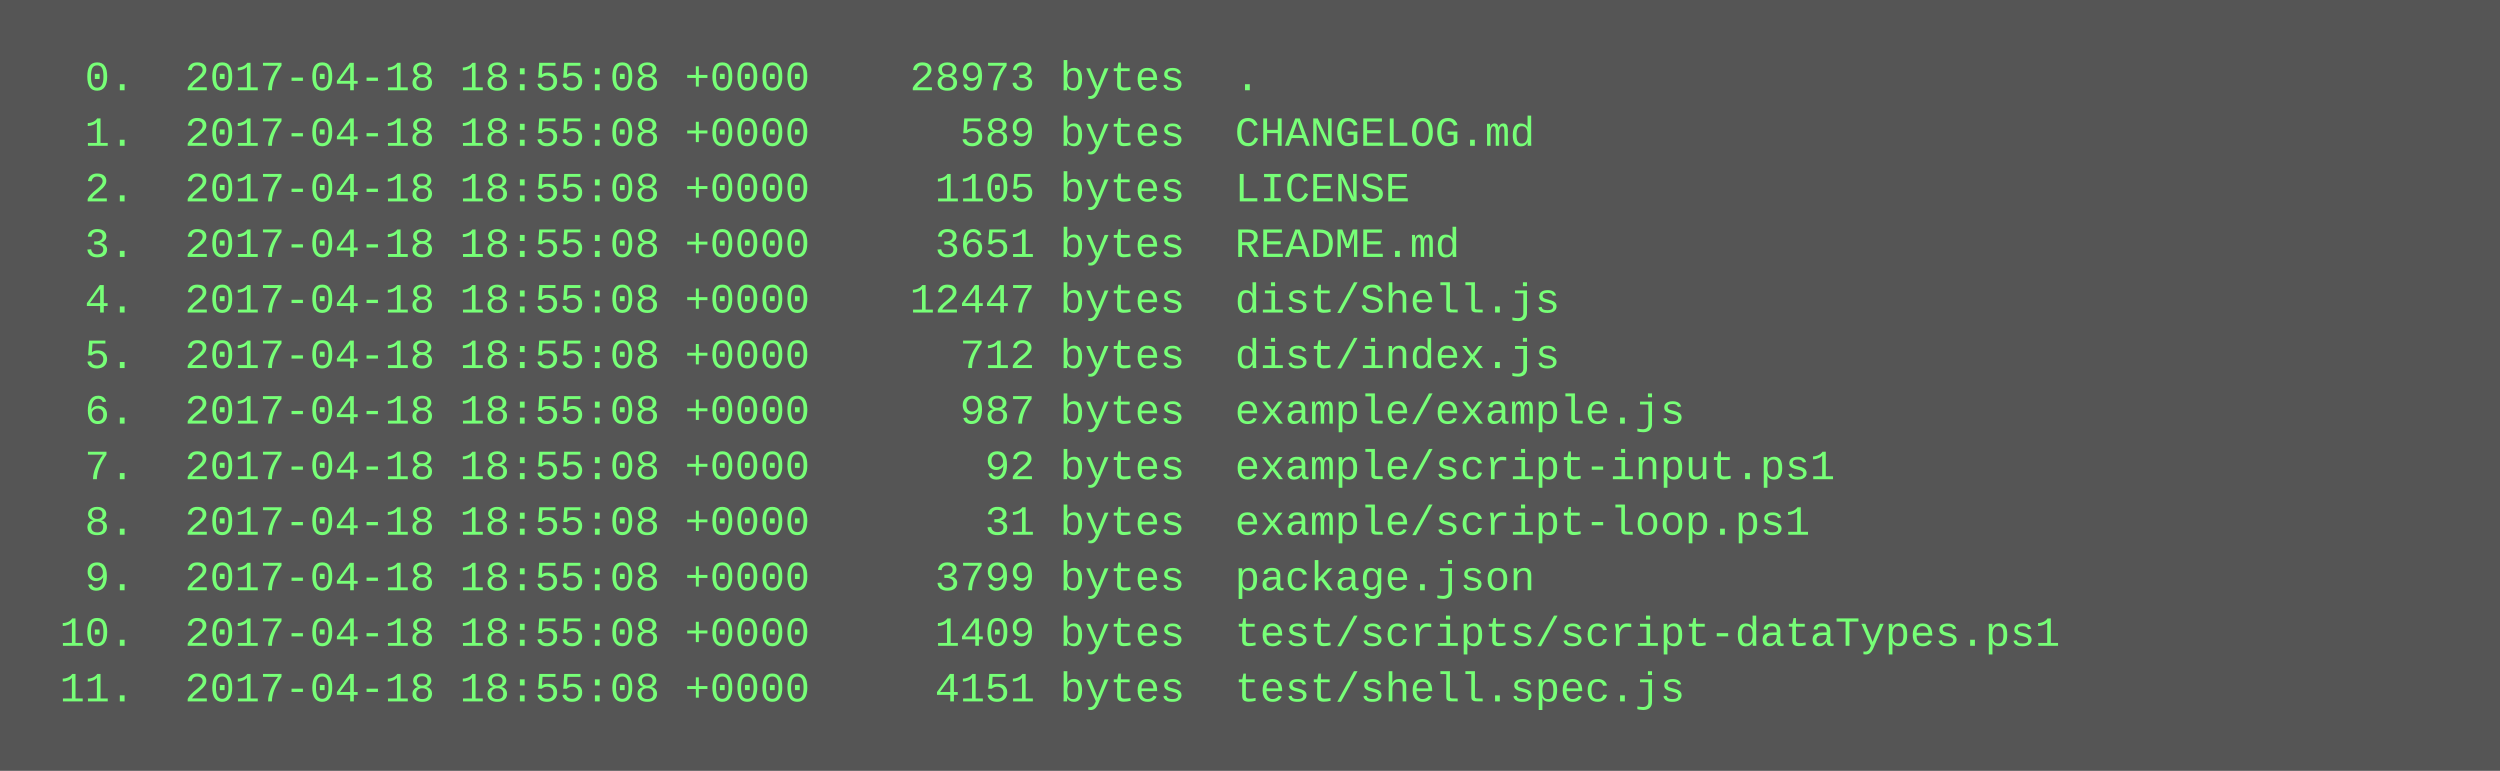
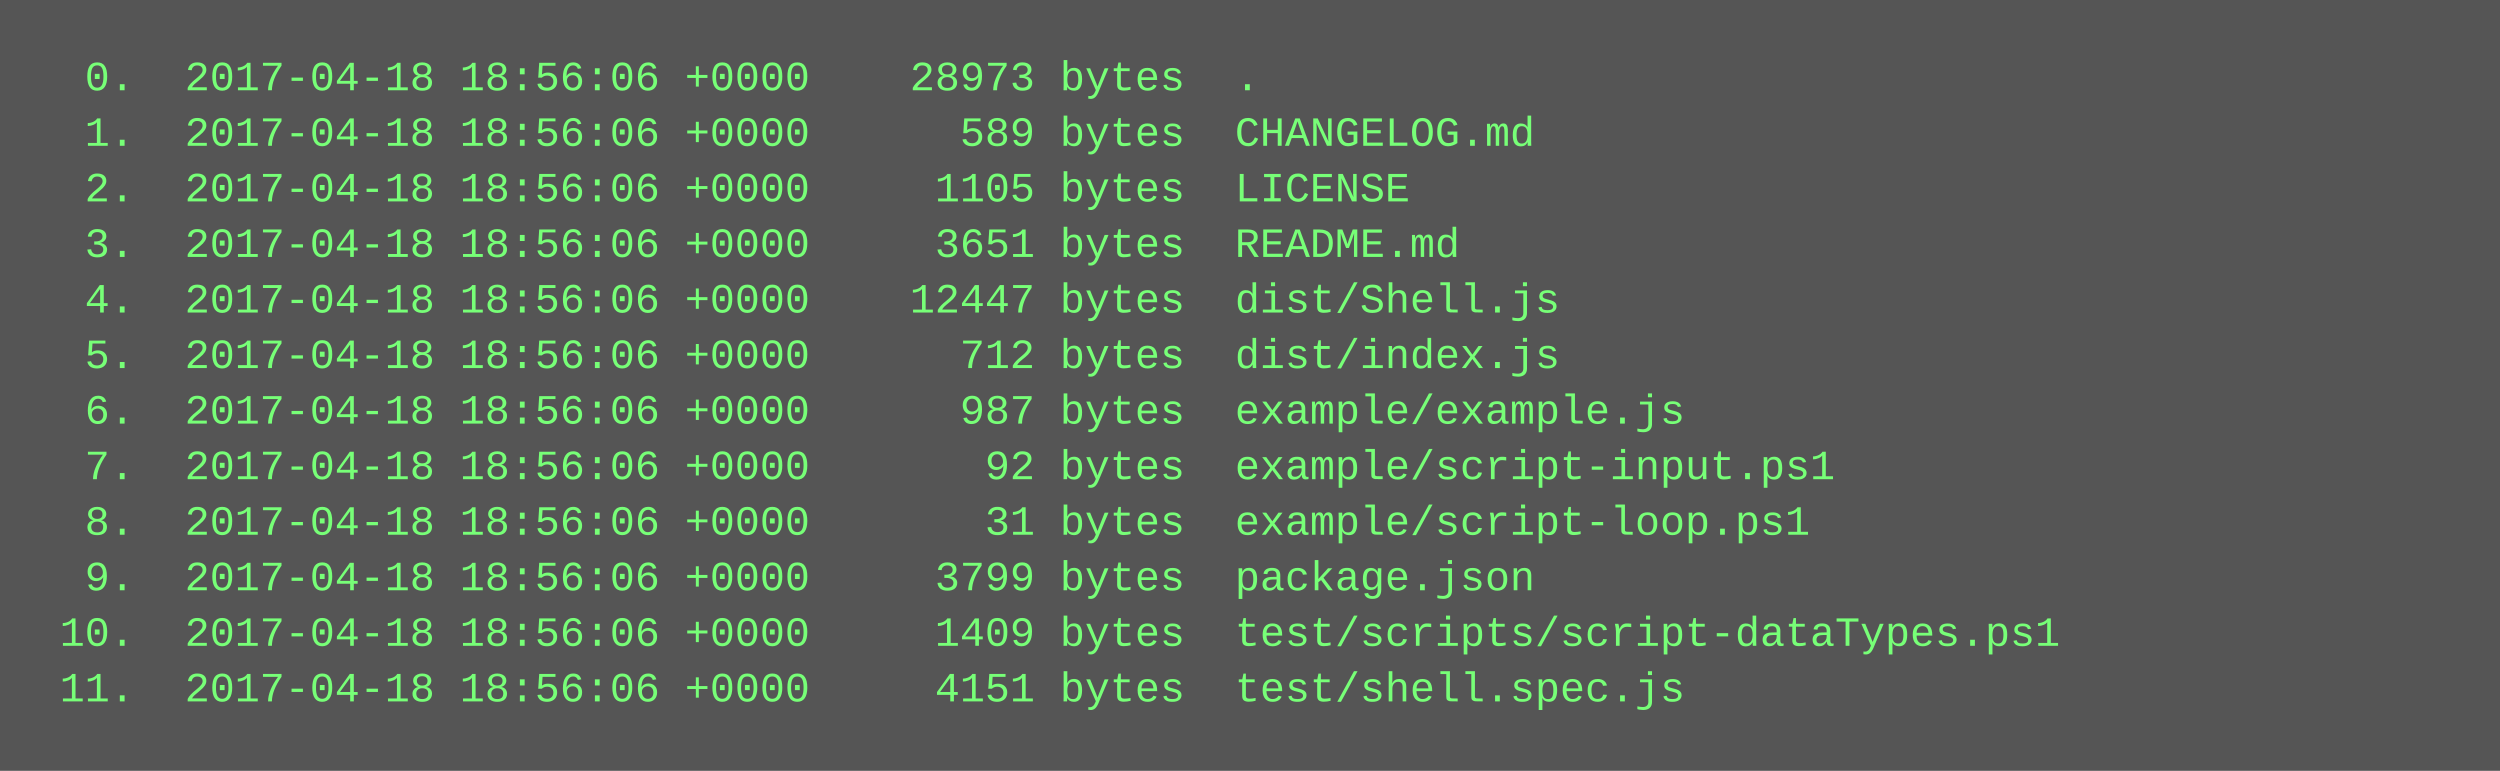
<svg xmlns="http://www.w3.org/2000/svg" height="222" width="720">
  <rect height="222" fill="#555" width="720" />
  <text fill="#7f7" font-family="Courier New" font-size="12" xml:space="preserve">
-     <tspan x="10" y="26">  0.  2017-04-18 18:55:08 +0000    28973 bytes  .</tspan>
-     <tspan x="10" y="42">  1.  2017-04-18 18:55:08 +0000      589 bytes  CHANGELOG.md</tspan>
-     <tspan x="10" y="58">  2.  2017-04-18 18:55:08 +0000     1105 bytes  LICENSE</tspan>
-     <tspan x="10" y="74">  3.  2017-04-18 18:55:08 +0000     3651 bytes  README.md</tspan>
-     <tspan x="10" y="90">  4.  2017-04-18 18:55:08 +0000    12447 bytes  dist/Shell.js</tspan>
-     <tspan x="10" y="106">  5.  2017-04-18 18:55:08 +0000      712 bytes  dist/index.js</tspan>
-     <tspan x="10" y="122">  6.  2017-04-18 18:55:08 +0000      987 bytes  example/example.js</tspan>
-     <tspan x="10" y="138">  7.  2017-04-18 18:55:08 +0000       92 bytes  example/script-input.ps1</tspan>
-     <tspan x="10" y="154">  8.  2017-04-18 18:55:08 +0000       31 bytes  example/script-loop.ps1</tspan>
-     <tspan x="10" y="170">  9.  2017-04-18 18:55:08 +0000     3799 bytes  package.json</tspan>
-     <tspan x="10" y="186"> 10.  2017-04-18 18:55:08 +0000     1409 bytes  test/scripts/script-dataTypes.ps1</tspan>
-     <tspan x="10" y="202"> 11.  2017-04-18 18:55:08 +0000     4151 bytes  test/shell.spec.js</tspan>
+     <tspan x="10" y="26">  0.  2017-04-18 18:56:06 +0000    28973 bytes  .</tspan>
+     <tspan x="10" y="42">  1.  2017-04-18 18:56:06 +0000      589 bytes  CHANGELOG.md</tspan>
+     <tspan x="10" y="58">  2.  2017-04-18 18:56:06 +0000     1105 bytes  LICENSE</tspan>
+     <tspan x="10" y="74">  3.  2017-04-18 18:56:06 +0000     3651 bytes  README.md</tspan>
+     <tspan x="10" y="90">  4.  2017-04-18 18:56:06 +0000    12447 bytes  dist/Shell.js</tspan>
+     <tspan x="10" y="106">  5.  2017-04-18 18:56:06 +0000      712 bytes  dist/index.js</tspan>
+     <tspan x="10" y="122">  6.  2017-04-18 18:56:06 +0000      987 bytes  example/example.js</tspan>
+     <tspan x="10" y="138">  7.  2017-04-18 18:56:06 +0000       92 bytes  example/script-input.ps1</tspan>
+     <tspan x="10" y="154">  8.  2017-04-18 18:56:06 +0000       31 bytes  example/script-loop.ps1</tspan>
+     <tspan x="10" y="170">  9.  2017-04-18 18:56:06 +0000     3799 bytes  package.json</tspan>
+     <tspan x="10" y="186"> 10.  2017-04-18 18:56:06 +0000     1409 bytes  test/scripts/script-dataTypes.ps1</tspan>
+     <tspan x="10" y="202"> 11.  2017-04-18 18:56:06 +0000     4151 bytes  test/shell.spec.js</tspan>
  </text>
</svg>
